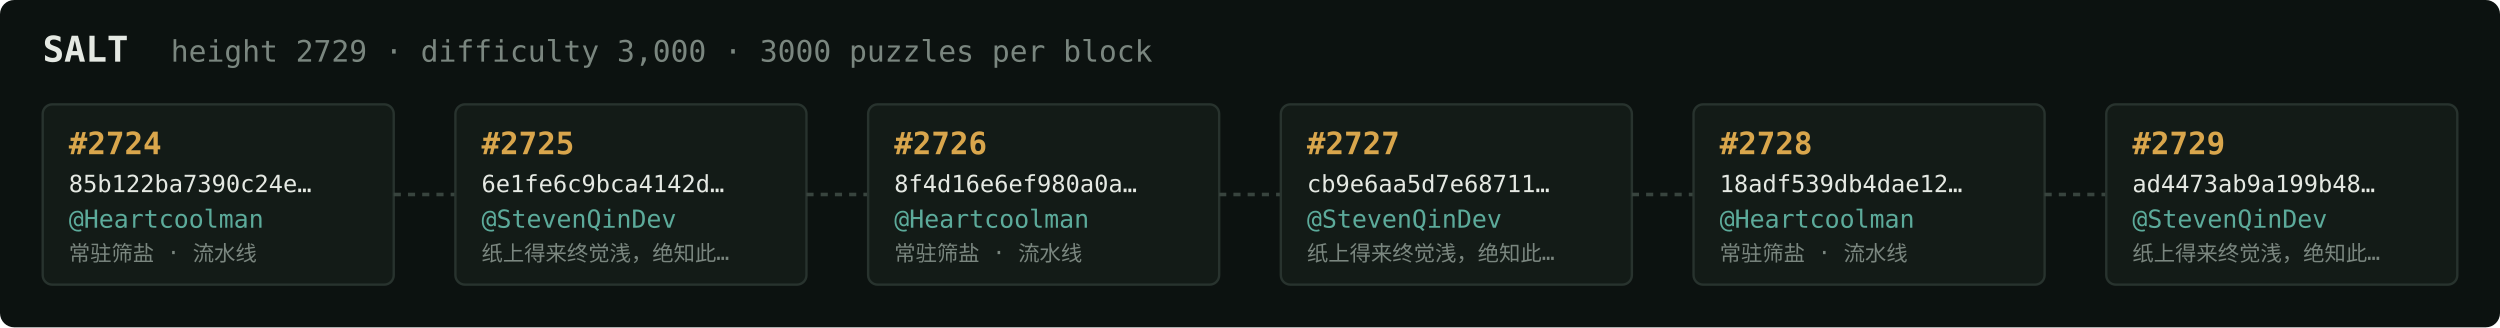
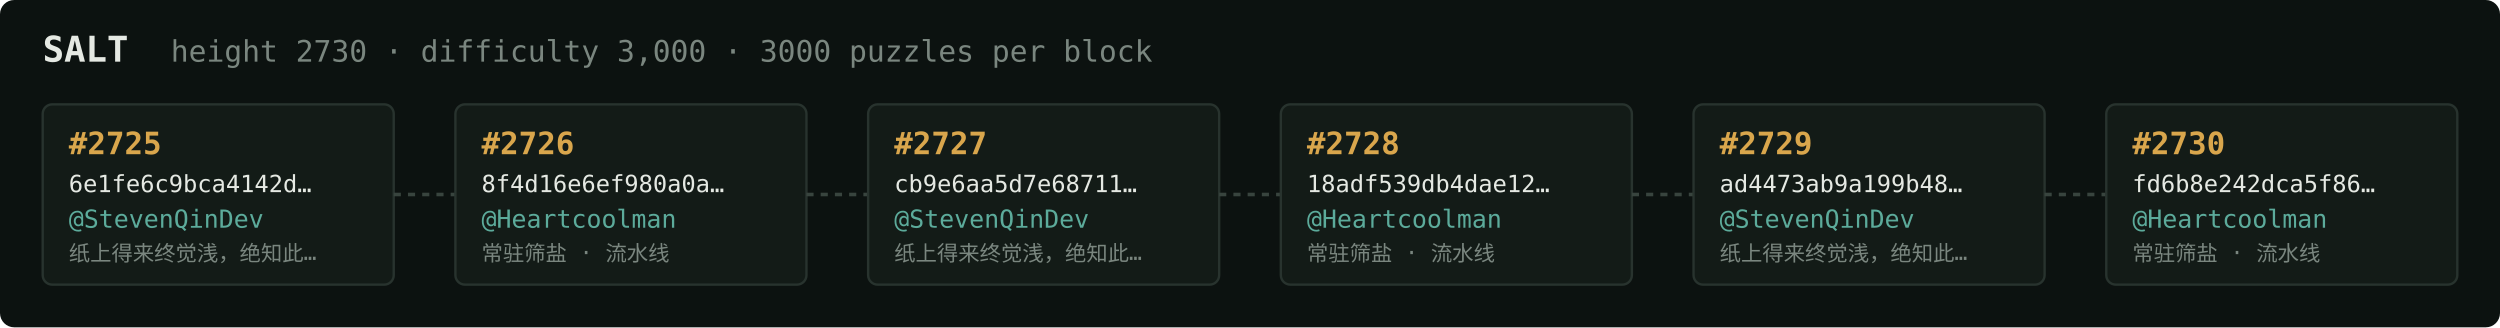
<svg xmlns="http://www.w3.org/2000/svg" width="1054" height="138" viewBox="0 0 1054 138" font-family="ui-monospace,SFMono-Regular,Menlo,monospace">
  <rect fill="#0c1210" width="1054" height="138" rx="6" />
  <text x="18" y="26" fill="#e5e9e3" font-size="15" font-weight="700">SALT</text>
-   <text x="72" y="26" fill="#7a867f" font-size="12.5">height 2729 · difficulty 3,000 · 3000 puzzles per block</text>
+   <text x="72" y="26" fill="#7a867f" font-size="12.5">height 2730 · difficulty 3,000 · 3000 puzzles per block</text>
  <rect x="18" y="44" width="148" height="76" rx="4" fill="#131b17" stroke="#28332e" stroke-width="1" />
-   <text x="29" y="65" fill="#d9a64c" font-size="13" font-weight="700">#2724</text>
-   <text x="29" y="81" fill="#e5e9e3" font-size="10">85b122ba7390c24e…</text>
-   <text x="29" y="96" fill="#5cab9b" font-size="10.5">@Heartcoolman</text>
-   <text x="29" y="110" fill="#7a867f" font-size="9">常驻筛盐 · 流水线</text>
+   <text x="29" y="65" fill="#d9a64c" font-size="13" font-weight="700">#2725</text>
+   <text x="29" y="81" fill="#e5e9e3" font-size="10">6e1fe6c9bca4142d…</text>
+   <text x="29" y="96" fill="#5cab9b" font-size="10.5">@StevenQinDev</text>
+   <text x="29" y="110" fill="#7a867f" font-size="9">纸上得来终觉浅，绝知此…</text>
  <line x1="166" y1="82.0" x2="192" y2="82.0" stroke="#38443e" stroke-width="1.5" stroke-dasharray="3 3" />
  <rect x="192" y="44" width="148" height="76" rx="4" fill="#131b17" stroke="#28332e" stroke-width="1" />
-   <text x="203" y="65" fill="#d9a64c" font-size="13" font-weight="700">#2725</text>
-   <text x="203" y="81" fill="#e5e9e3" font-size="10">6e1fe6c9bca4142d…</text>
-   <text x="203" y="96" fill="#5cab9b" font-size="10.5">@StevenQinDev</text>
-   <text x="203" y="110" fill="#7a867f" font-size="9">纸上得来终觉浅，绝知此…</text>
+   <text x="203" y="65" fill="#d9a64c" font-size="13" font-weight="700">#2726</text>
+   <text x="203" y="81" fill="#e5e9e3" font-size="10">8f4d16e6ef980a0a…</text>
+   <text x="203" y="96" fill="#5cab9b" font-size="10.5">@Heartcoolman</text>
+   <text x="203" y="110" fill="#7a867f" font-size="9">常驻筛盐 · 流水线</text>
  <line x1="340" y1="82.0" x2="366" y2="82.0" stroke="#38443e" stroke-width="1.5" stroke-dasharray="3 3" />
  <rect x="366" y="44" width="148" height="76" rx="4" fill="#131b17" stroke="#28332e" stroke-width="1" />
-   <text x="377" y="65" fill="#d9a64c" font-size="13" font-weight="700">#2726</text>
-   <text x="377" y="81" fill="#e5e9e3" font-size="10">8f4d16e6ef980a0a…</text>
-   <text x="377" y="96" fill="#5cab9b" font-size="10.5">@Heartcoolman</text>
-   <text x="377" y="110" fill="#7a867f" font-size="9">常驻筛盐 · 流水线</text>
+   <text x="377" y="65" fill="#d9a64c" font-size="13" font-weight="700">#2727</text>
+   <text x="377" y="81" fill="#e5e9e3" font-size="10">cb9e6aa5d7e68711…</text>
+   <text x="377" y="96" fill="#5cab9b" font-size="10.5">@StevenQinDev</text>
+   <text x="377" y="110" fill="#7a867f" font-size="9">纸上得来终觉浅，绝知此…</text>
  <line x1="514" y1="82.0" x2="540" y2="82.0" stroke="#38443e" stroke-width="1.5" stroke-dasharray="3 3" />
  <rect x="540" y="44" width="148" height="76" rx="4" fill="#131b17" stroke="#28332e" stroke-width="1" />
-   <text x="551" y="65" fill="#d9a64c" font-size="13" font-weight="700">#2727</text>
-   <text x="551" y="81" fill="#e5e9e3" font-size="10">cb9e6aa5d7e68711…</text>
-   <text x="551" y="96" fill="#5cab9b" font-size="10.5">@StevenQinDev</text>
-   <text x="551" y="110" fill="#7a867f" font-size="9">纸上得来终觉浅，绝知此…</text>
+   <text x="551" y="65" fill="#d9a64c" font-size="13" font-weight="700">#2728</text>
+   <text x="551" y="81" fill="#e5e9e3" font-size="10">18adf539db4dae12…</text>
+   <text x="551" y="96" fill="#5cab9b" font-size="10.5">@Heartcoolman</text>
+   <text x="551" y="110" fill="#7a867f" font-size="9">常驻筛盐 · 流水线</text>
  <line x1="688" y1="82.0" x2="714" y2="82.0" stroke="#38443e" stroke-width="1.5" stroke-dasharray="3 3" />
  <rect x="714" y="44" width="148" height="76" rx="4" fill="#131b17" stroke="#28332e" stroke-width="1" />
-   <text x="725" y="65" fill="#d9a64c" font-size="13" font-weight="700">#2728</text>
-   <text x="725" y="81" fill="#e5e9e3" font-size="10">18adf539db4dae12…</text>
-   <text x="725" y="96" fill="#5cab9b" font-size="10.5">@Heartcoolman</text>
-   <text x="725" y="110" fill="#7a867f" font-size="9">常驻筛盐 · 流水线</text>
+   <text x="725" y="65" fill="#d9a64c" font-size="13" font-weight="700">#2729</text>
+   <text x="725" y="81" fill="#e5e9e3" font-size="10">ad4473ab9a199b48…</text>
+   <text x="725" y="96" fill="#5cab9b" font-size="10.5">@StevenQinDev</text>
+   <text x="725" y="110" fill="#7a867f" font-size="9">纸上得来终觉浅，绝知此…</text>
  <line x1="862" y1="82.0" x2="888" y2="82.0" stroke="#38443e" stroke-width="1.5" stroke-dasharray="3 3" />
  <rect x="888" y="44" width="148" height="76" rx="4" fill="#131b17" stroke="#28332e" stroke-width="1" />
-   <text x="899" y="65" fill="#d9a64c" font-size="13" font-weight="700">#2729</text>
-   <text x="899" y="81" fill="#e5e9e3" font-size="10">ad4473ab9a199b48…</text>
-   <text x="899" y="96" fill="#5cab9b" font-size="10.5">@StevenQinDev</text>
-   <text x="899" y="110" fill="#7a867f" font-size="9">纸上得来终觉浅，绝知此…</text>
+   <text x="899" y="65" fill="#d9a64c" font-size="13" font-weight="700">#2730</text>
+   <text x="899" y="81" fill="#e5e9e3" font-size="10">fd6b8e242dca5f86…</text>
+   <text x="899" y="96" fill="#5cab9b" font-size="10.5">@Heartcoolman</text>
+   <text x="899" y="110" fill="#7a867f" font-size="9">常驻筛盐 · 流水线</text>
</svg>
